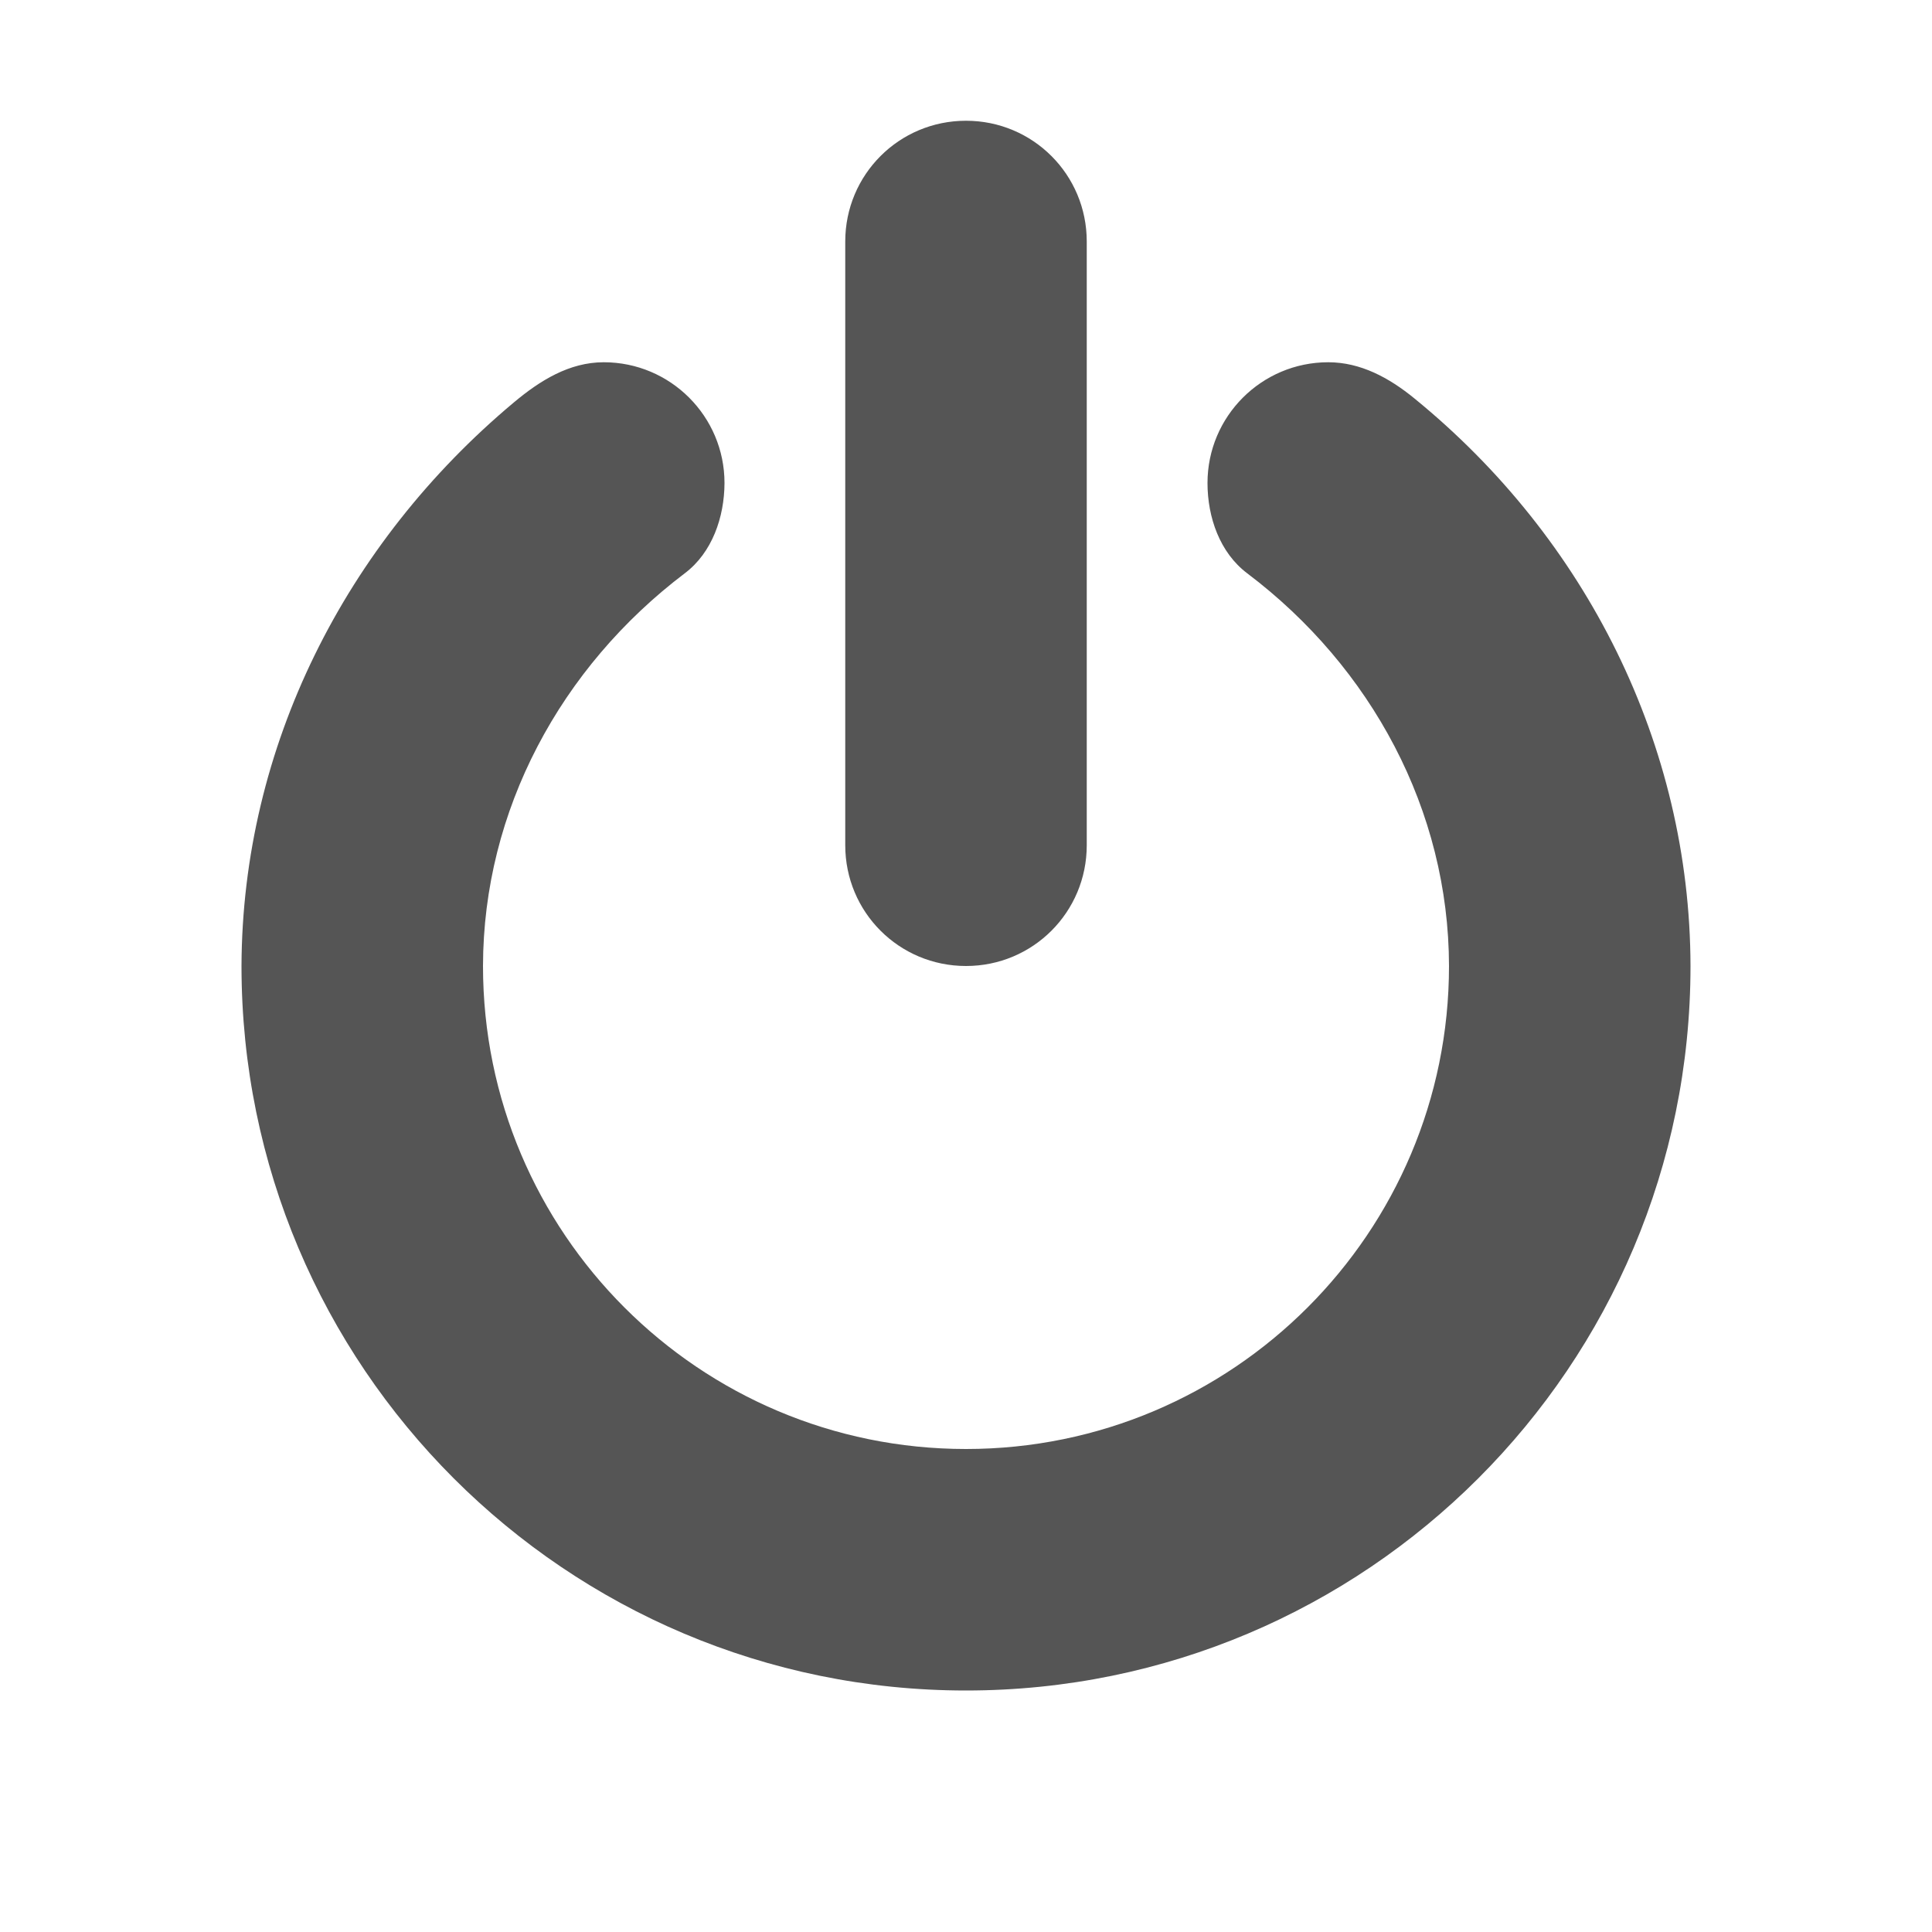
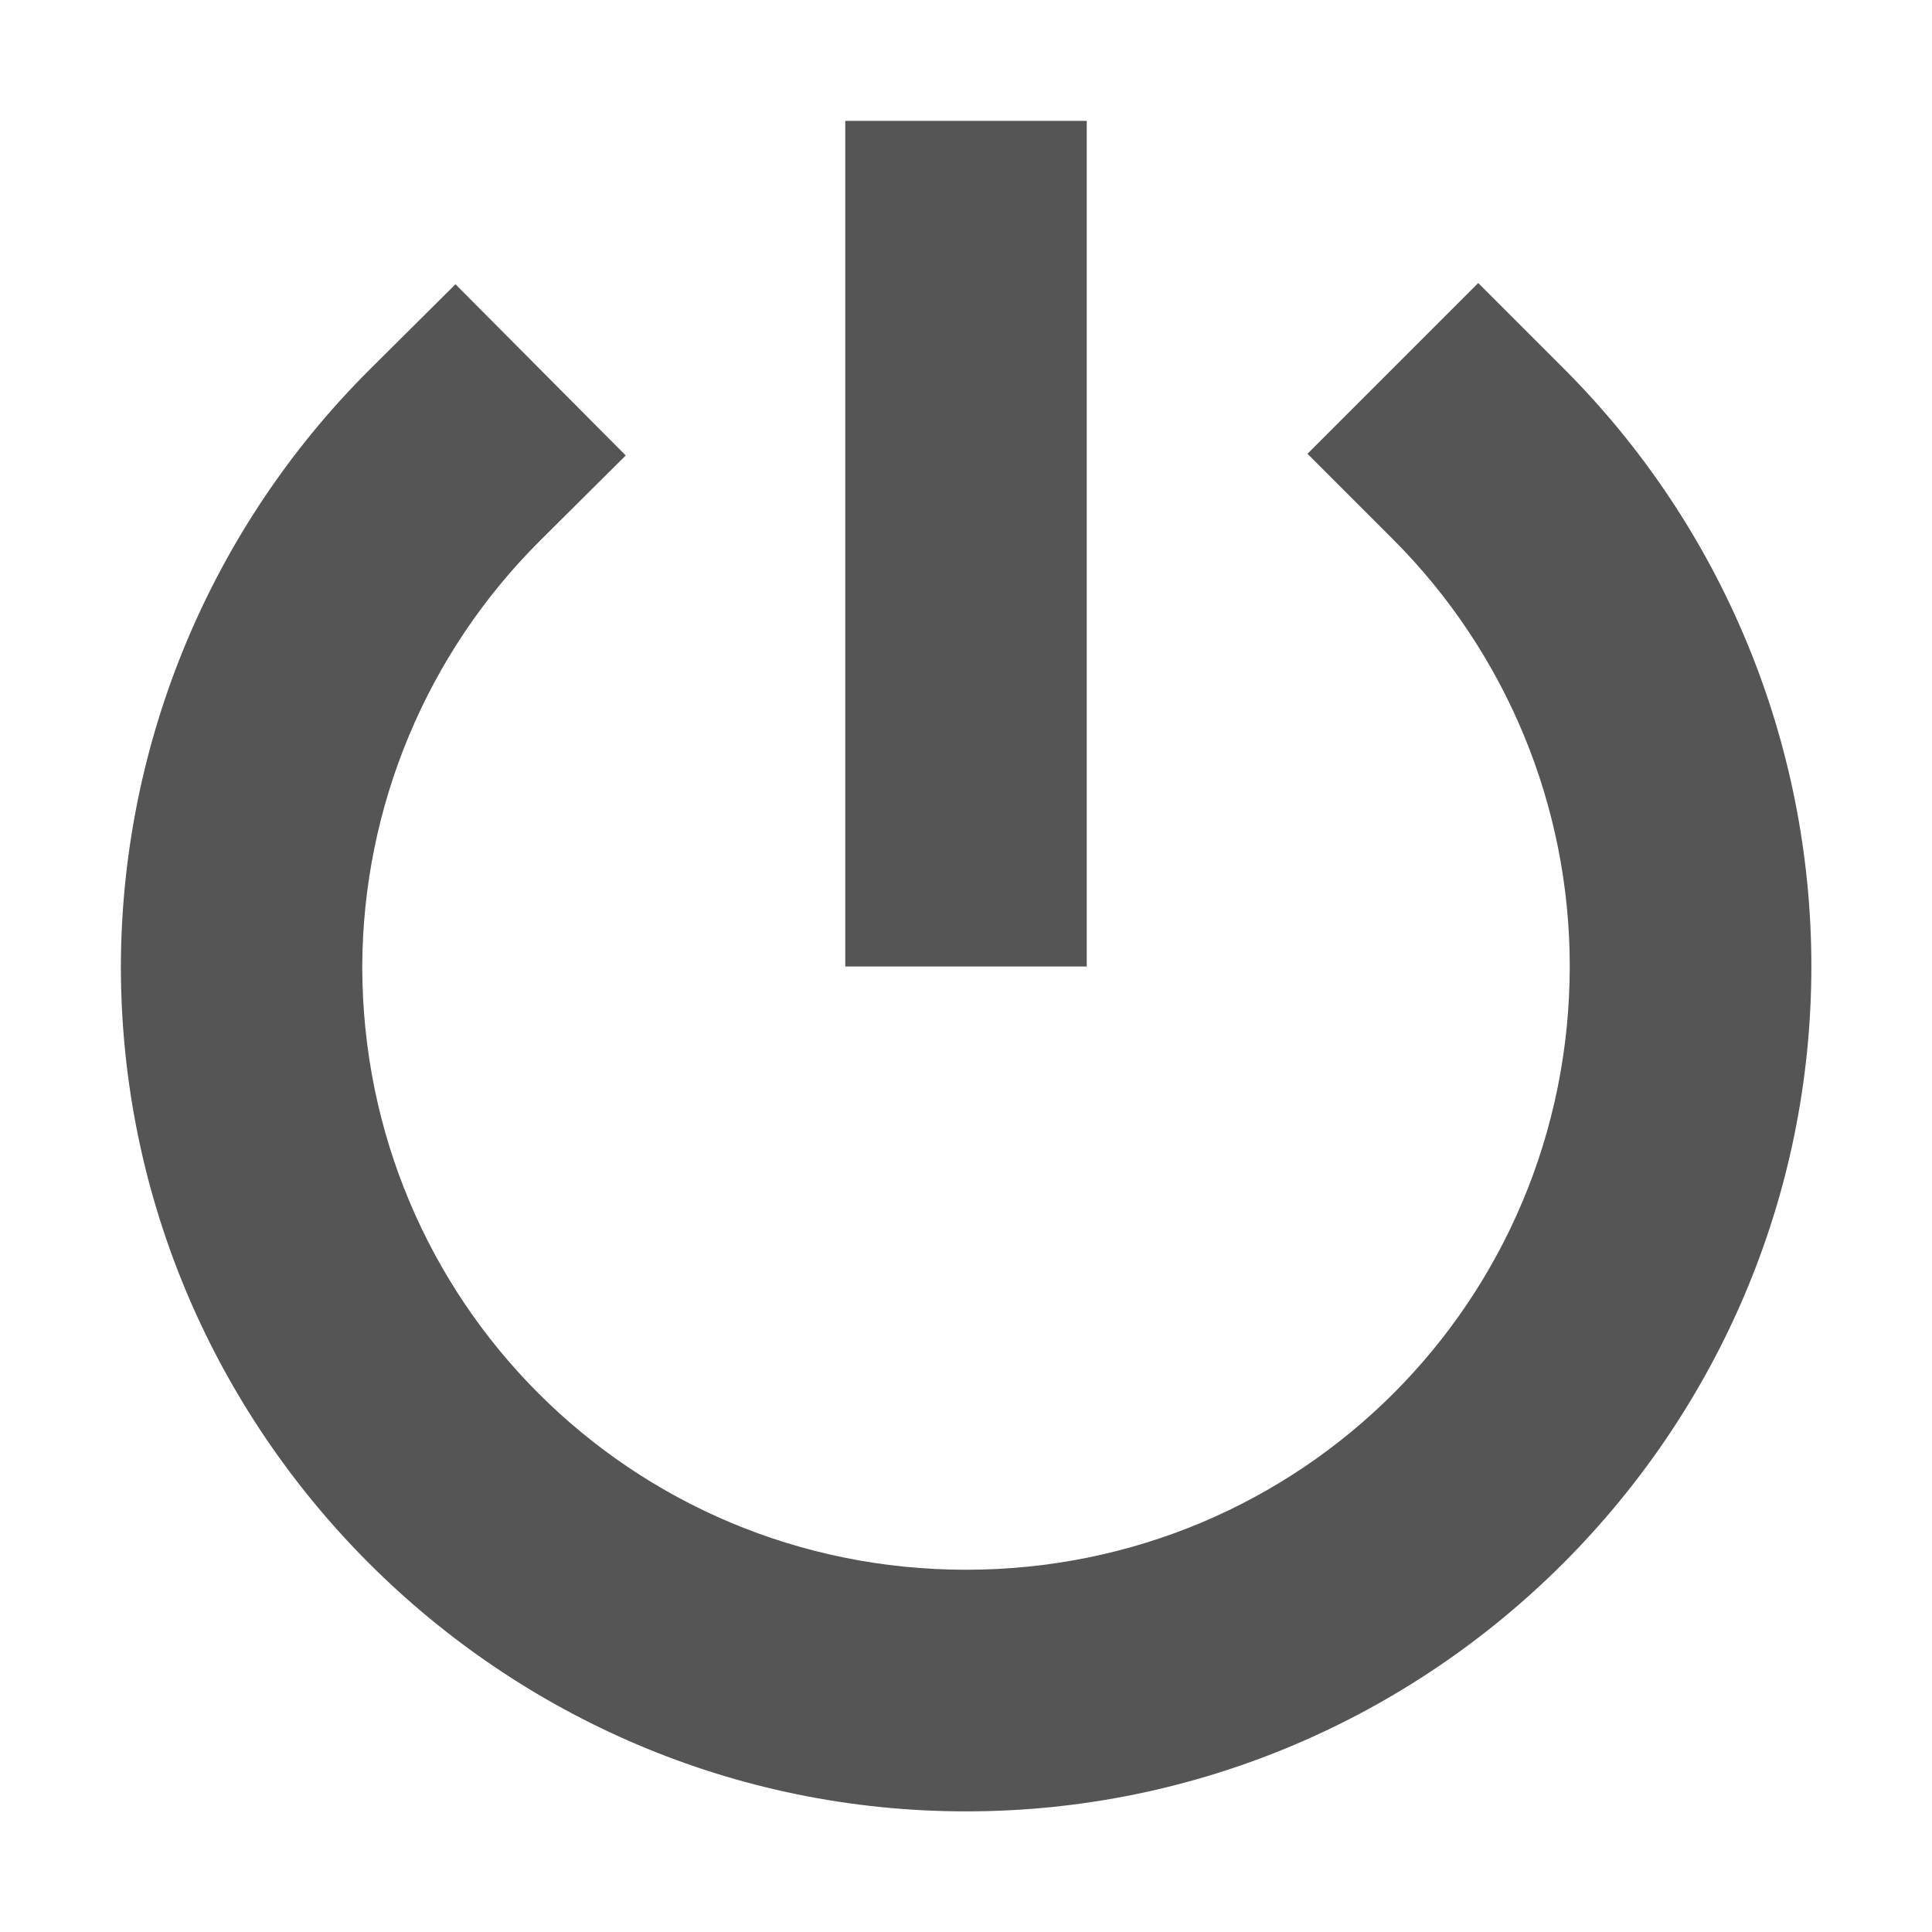
<svg xmlns="http://www.w3.org/2000/svg" width="16" height="16" version="1.1">
-   <path style="fill:#555555" d="M 8,1 C 8.554,1 9,1.446 9,2 V 7 C 9,7.554 8.554,8 8,8 7.446,8 7,7.554 7,7 V 2 C 7,1.446 7.446,1 8,1 Z" />
-   <path style="fill:#555555" d="M 11,3 C 10.448,3 10,3.448 10,4 10,4.284 10.102,4.577 10.329,4.748 11.358,5.525 11.998,6.711 12,8 12,10.209 10.209,12 8,12 5.791,12 4,10.209 4,8 4.002,6.71 4.644,5.525 5.672,4.747 5.898,4.576 5.999,4.283 6,4 6,3.448 5.552,3 5,3 4.715,3 4.472,3.151 4.254,3.334 2.861,4.5 2.006,6.184 2,8 2,11.314 4.686,14 8,14 11.314,14 14,11.314 14,8 13.996,6.168 13.137,4.46 11.714,3.3 11.504,3.128 11.267,3 11,3 Z" />
+   <rect x="7" y="1.001" width="2" height="7.003" rx="0" ry="0" color="#bebebe" fill="#555555" />
+   <path d="m12.242 2.344-1.414 1.414 0.707 0.707c0.938 0.938 1.465 2.209 1.465 3.535 0 2.773-2.227 5-5 5-2.772 0-4.998-2.225-5-4.996v-0.002c-3e-7 -6.704e-4 0-0.001 0-0.002 0.006-1.323 0.535-2.59 1.473-3.523l0.709-0.705-1.41-1.418-0.709 0.705c-1.314 1.308-2.056 3.084-2.062 4.938a1 1 0 0 0 0 0.004c0 3.854 3.146 7 7 7 3.854 0 7-3.146 7-7-2.8e-4 -1.856-0.738-3.637-2.051-4.949z" color="#000000" fill="#555555" stroke-linecap="square" stroke-linejoin="round" style="-inkscape-stroke:none;paint-order:fill markers stroke" />
</svg>
